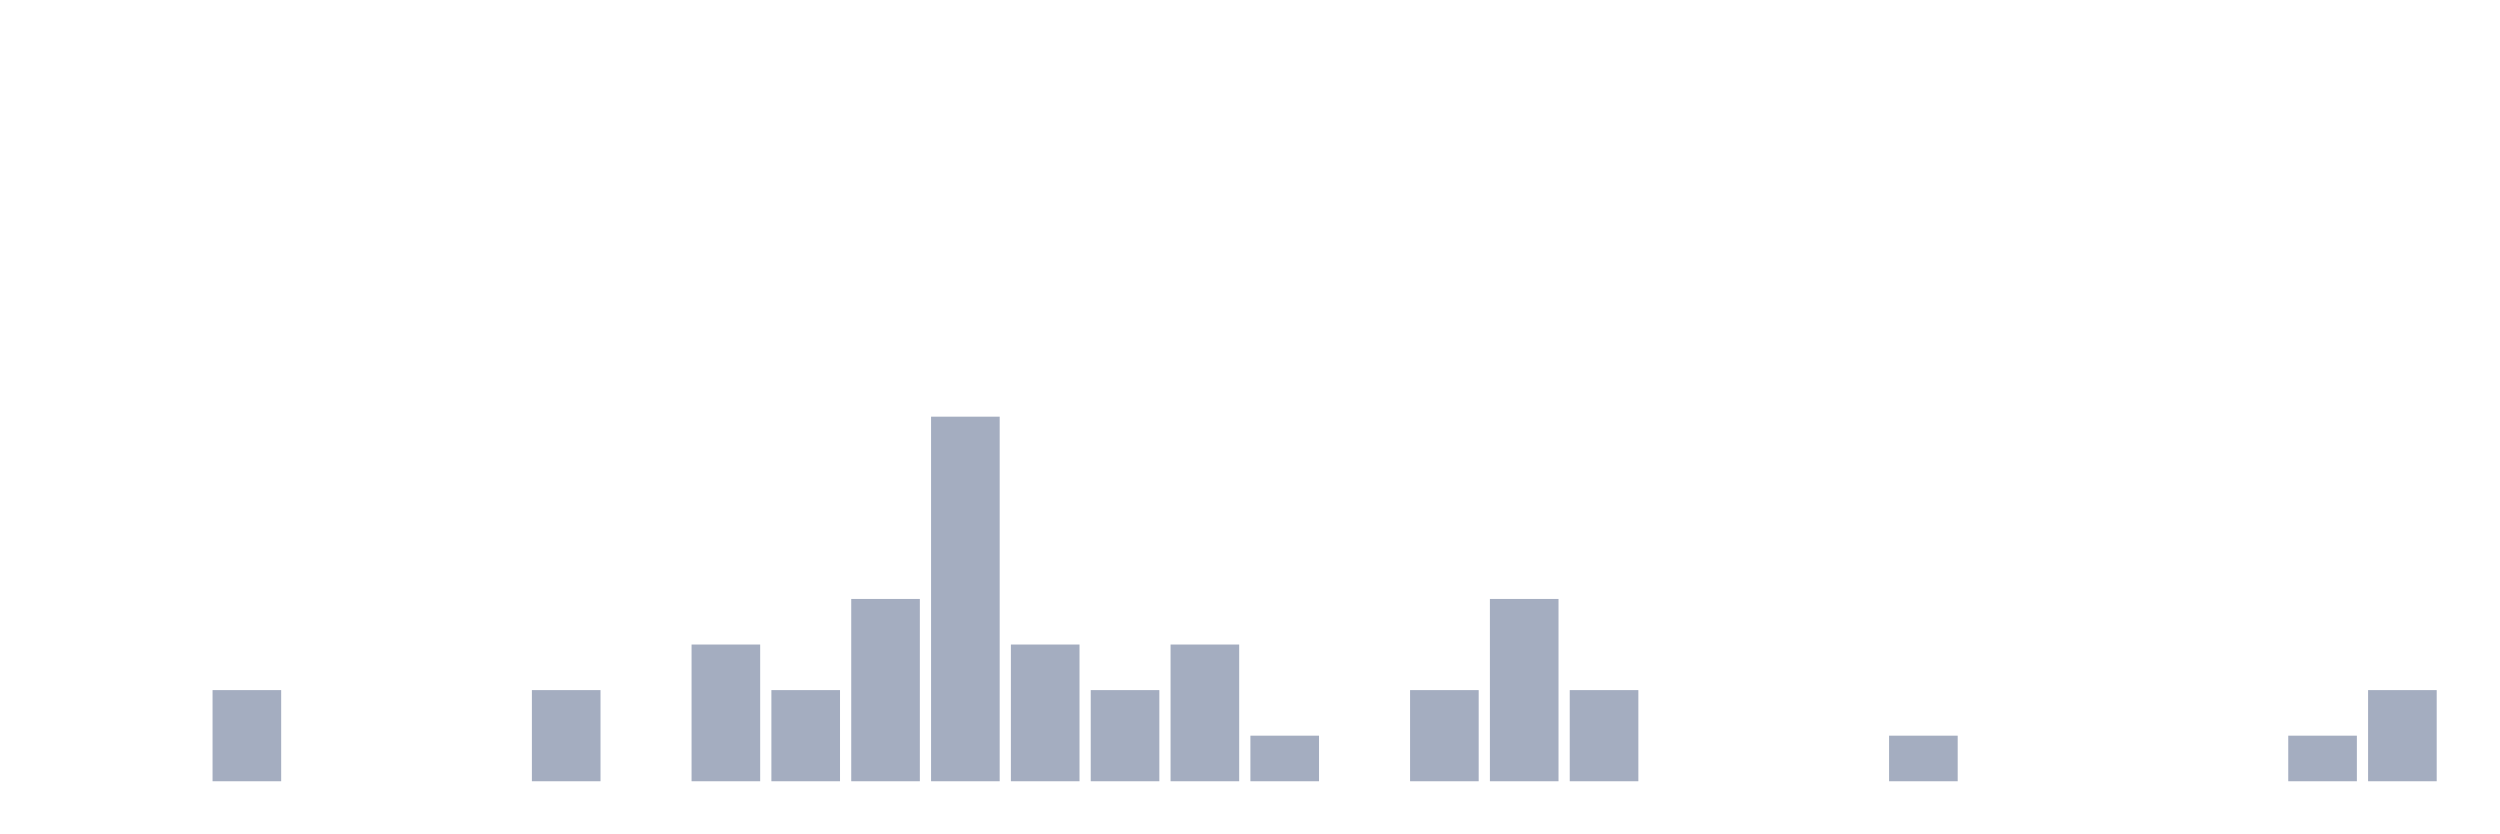
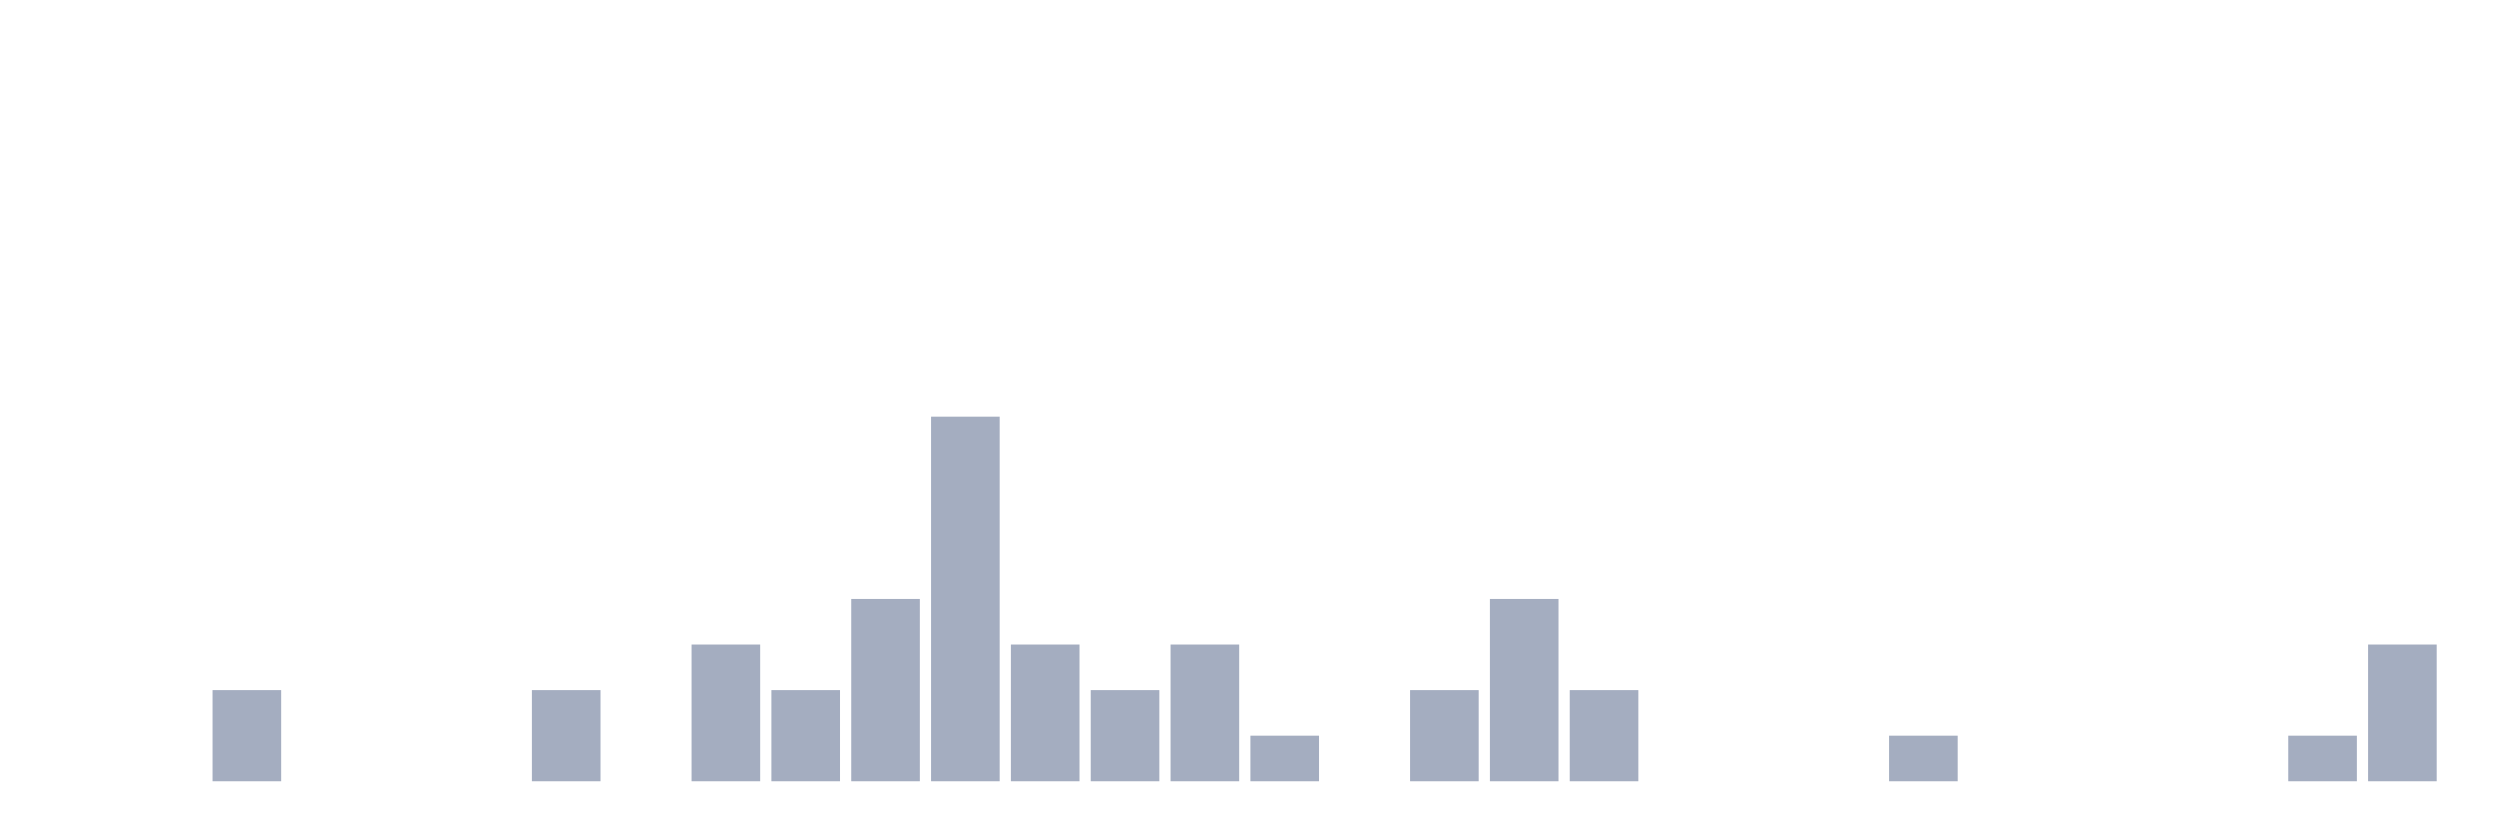
<svg xmlns="http://www.w3.org/2000/svg" viewBox="0 0 480 160">
  <g transform="translate(10,10)">
    <rect class="bar" x="0.153" width="13.175" y="140" height="0" fill="rgb(164,173,192)" />
    <rect class="bar" x="15.482" width="13.175" y="140" height="0" fill="rgb(164,173,192)" />
    <rect class="bar" x="30.81" width="13.175" y="122.5" height="17.5" fill="rgb(164,173,192)" />
    <rect class="bar" x="46.138" width="13.175" y="140" height="0" fill="rgb(164,173,192)" />
    <rect class="bar" x="61.466" width="13.175" y="140" height="0" fill="rgb(164,173,192)" />
    <rect class="bar" x="76.794" width="13.175" y="140" height="0" fill="rgb(164,173,192)" />
    <rect class="bar" x="92.123" width="13.175" y="122.5" height="17.5" fill="rgb(164,173,192)" />
    <rect class="bar" x="107.451" width="13.175" y="140" height="0" fill="rgb(164,173,192)" />
    <rect class="bar" x="122.779" width="13.175" y="113.75" height="26.25" fill="rgb(164,173,192)" />
    <rect class="bar" x="138.107" width="13.175" y="122.5" height="17.5" fill="rgb(164,173,192)" />
    <rect class="bar" x="153.436" width="13.175" y="105" height="35" fill="rgb(164,173,192)" />
    <rect class="bar" x="168.764" width="13.175" y="70" height="70" fill="rgb(164,173,192)" />
    <rect class="bar" x="184.092" width="13.175" y="113.75" height="26.25" fill="rgb(164,173,192)" />
    <rect class="bar" x="199.42" width="13.175" y="122.5" height="17.5" fill="rgb(164,173,192)" />
    <rect class="bar" x="214.748" width="13.175" y="113.75" height="26.25" fill="rgb(164,173,192)" />
    <rect class="bar" x="230.077" width="13.175" y="131.25" height="8.75" fill="rgb(164,173,192)" />
    <rect class="bar" x="245.405" width="13.175" y="140" height="0" fill="rgb(164,173,192)" />
    <rect class="bar" x="260.733" width="13.175" y="122.5" height="17.5" fill="rgb(164,173,192)" />
    <rect class="bar" x="276.061" width="13.175" y="105" height="35" fill="rgb(164,173,192)" />
    <rect class="bar" x="291.39" width="13.175" y="122.5" height="17.5" fill="rgb(164,173,192)" />
    <rect class="bar" x="306.718" width="13.175" y="140" height="0" fill="rgb(164,173,192)" />
    <rect class="bar" x="322.046" width="13.175" y="140" height="0" fill="rgb(164,173,192)" />
    <rect class="bar" x="337.374" width="13.175" y="140" height="0" fill="rgb(164,173,192)" />
    <rect class="bar" x="352.702" width="13.175" y="131.25" height="8.75" fill="rgb(164,173,192)" />
    <rect class="bar" x="368.031" width="13.175" y="140" height="0" fill="rgb(164,173,192)" />
    <rect class="bar" x="383.359" width="13.175" y="140" height="0" fill="rgb(164,173,192)" />
    <rect class="bar" x="398.687" width="13.175" y="140" height="0" fill="rgb(164,173,192)" />
    <rect class="bar" x="414.015" width="13.175" y="140" height="0" fill="rgb(164,173,192)" />
    <rect class="bar" x="429.344" width="13.175" y="131.25" height="8.75" fill="rgb(164,173,192)" />
-     <rect class="bar" x="444.672" width="13.175" y="122.5" height="17.5" fill="rgb(164,173,192)" />
+     <rect class="bar" x="444.672" width="13.175" y="113.75" height="26.25" fill="rgb(164,173,192)" />
  </g>
</svg>
